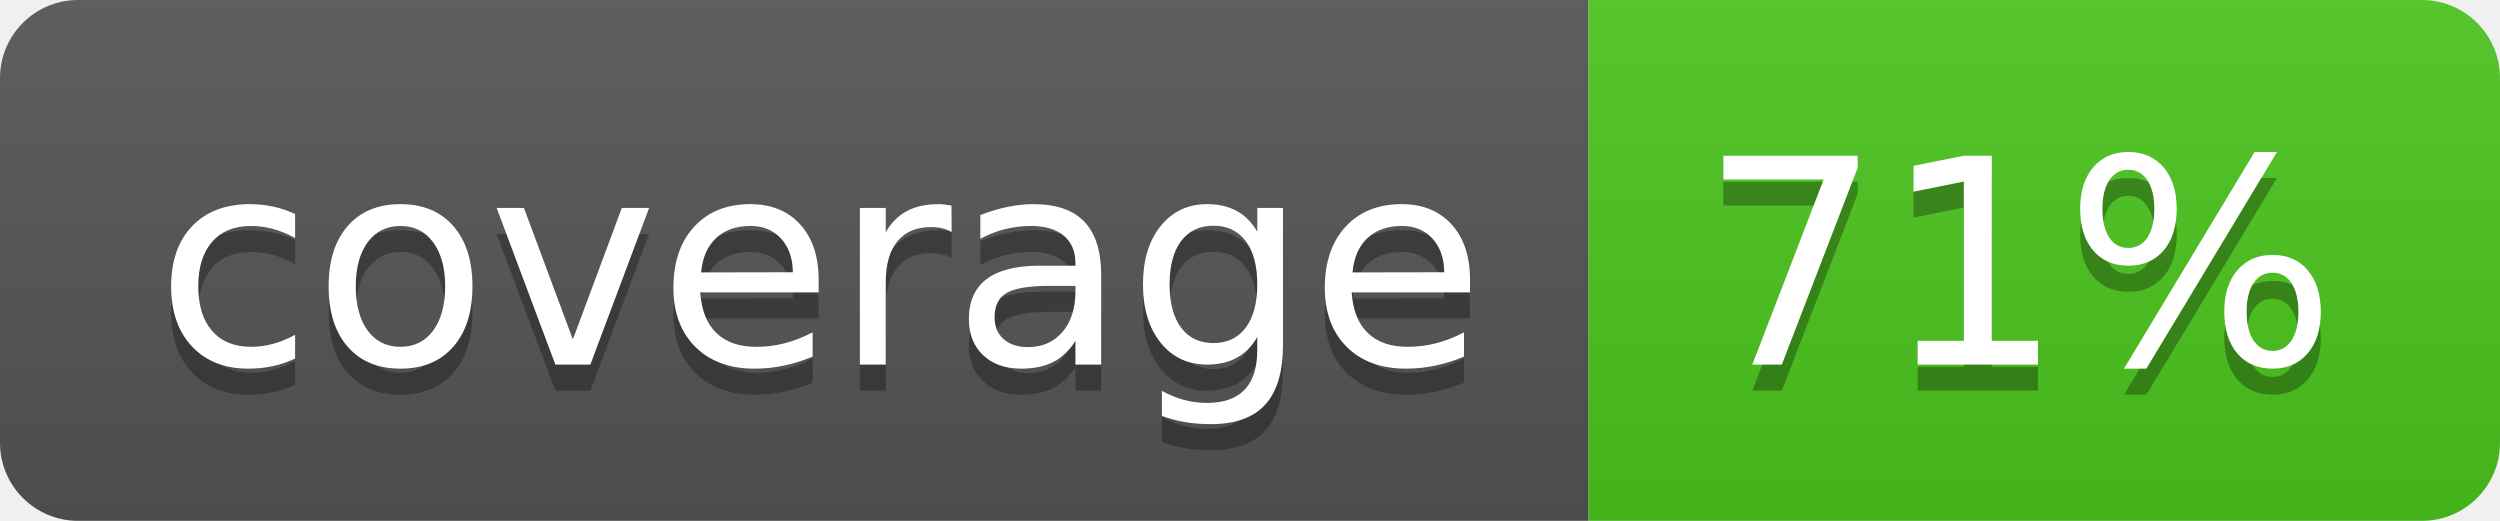
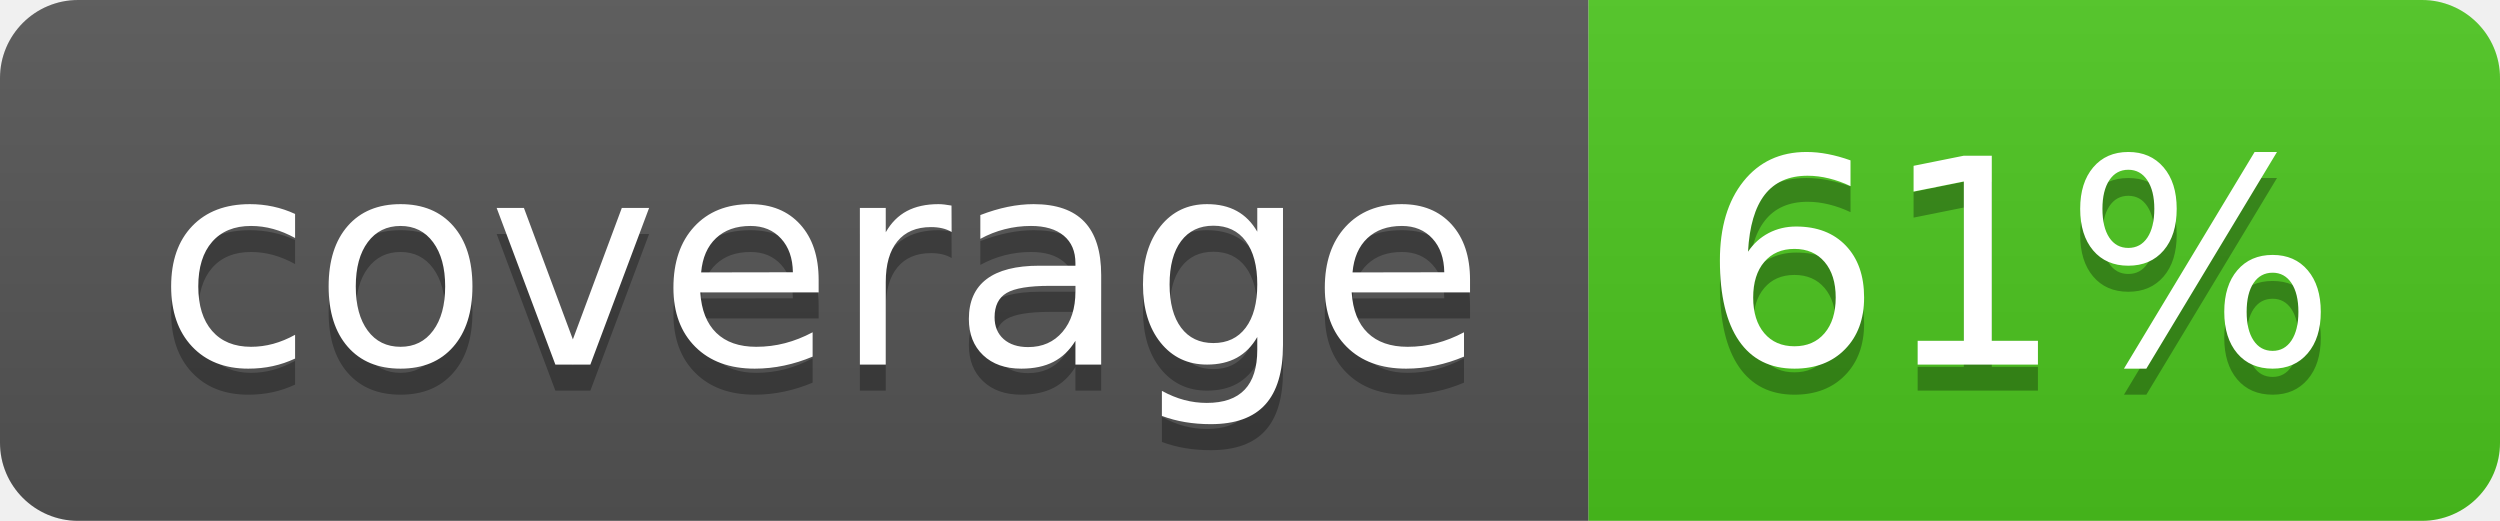
<svg xmlns="http://www.w3.org/2000/svg" width="96" height="20">
  <linearGradient id="b" x2="0" y2="100%">
    <stop offset="0" stop-color="#bbb" stop-opacity=".1" />
    <stop offset="1" stop-opacity=".1" />
  </linearGradient>
  <clipPath id="a">
    <rect width="96" height="20" rx="3" fill="#fff" />
  </clipPath>
  <g clip-path="url(#a)">
    <path fill="#555" d="M0 0h61v20H0z" />
    <path fill="#4CC61E" d="M61 0h35v20H61z" />
    <path fill="url(#b)" d="M0 0h96v20H0z" />
  </g>
  <g fill="#fff" text-anchor="middle" font-family="DejaVu Sans,Verdana,Geneva,sans-serif" font-size="110">
    <text x="315" y="150" fill="#010101" fill-opacity=".3" transform="scale(.1)" textLength="510">coverage</text>
    <text x="315" y="140" transform="scale(.1)" textLength="510">coverage</text>
-     <text x="775" y="150" fill="#010101" fill-opacity=".3" transform="scale(.1)" textLength="250">71%</text>
-     <text x="775" y="140" transform="scale(.1)" textLength="250">71%</text>
+     <text x="775" y="150" fill="#010101" fill-opacity=".3" transform="scale(.1)" textLength="250">61%</text>
+     <text x="775" y="140" transform="scale(.1)" textLength="250">61%</text>
  </g>
</svg>
